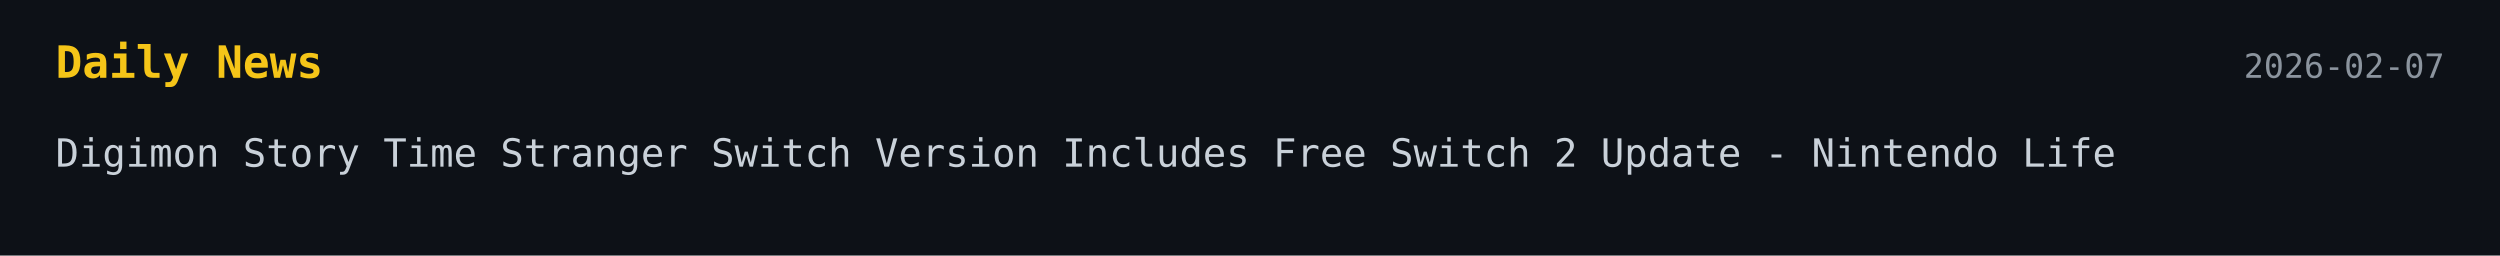
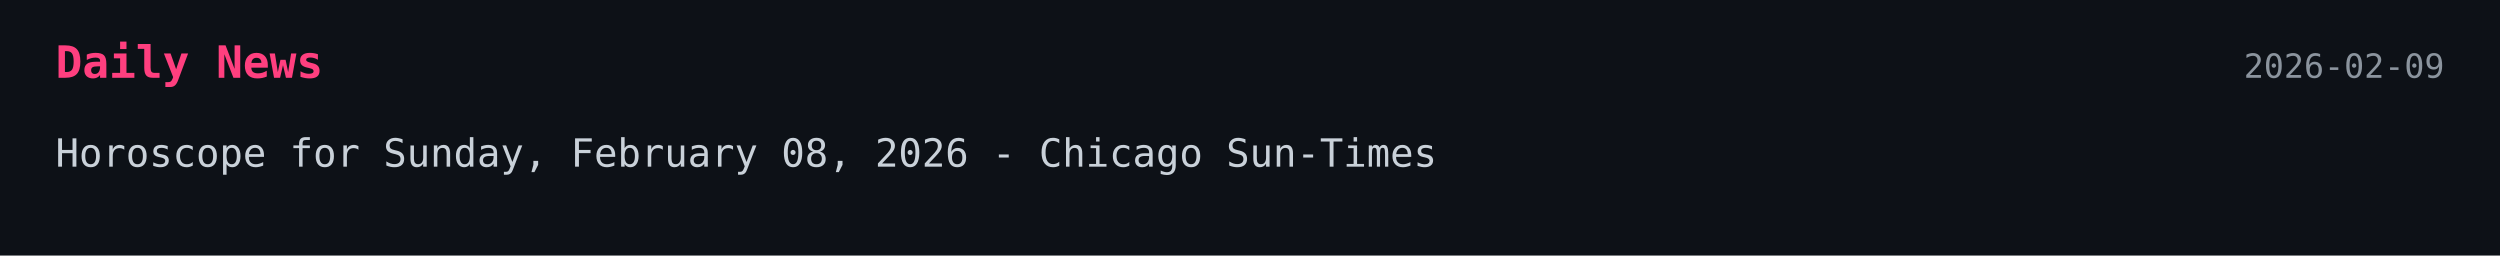
<svg xmlns="http://www.w3.org/2000/svg" width="900" height="92">
  <style>
    .bg { fill: #0d1117; }
-     .title { font: 700 16px monospace; fill: #f5c518; }
+     .title { font: 700 16px monospace; fill: #ff3f7f; }
    .text { font: 14px monospace; fill: #c9d1d9; }
    .date { font: 12px monospace; fill: #8b949e; }
  </style>
-   <a href="https://www.nintendolife.com/news/2026/02/digimon-story-time-stranger-switch-version-includes-free-switch-2-update" target="_blank" rel="noopener noreferrer">
+   <a href="https://chicago.suntimes.com/horoscopes/2026/02/08/horoscopes-today-sunday-february-08-2026" target="_blank" rel="noopener noreferrer">
    <rect width="100%" height="100%" class="bg" />
    <text x="20" y="28" class="title">Daily News</text>
-     <text x="880" y="28" text-anchor="end" class="date">2026-02-07</text>
-     <text x="20" y="60" class="text">Digimon Story Time Stranger Switch Version Includes Free Switch 2 Update - Nintendo Life</text>
+     <text x="880" y="28" text-anchor="end" class="date">2026-02-09</text>
+     <text x="20" y="60" class="text">Horoscope for Sunday, February 08, 2026 - Chicago Sun-Times</text>
  </a>
</svg>
